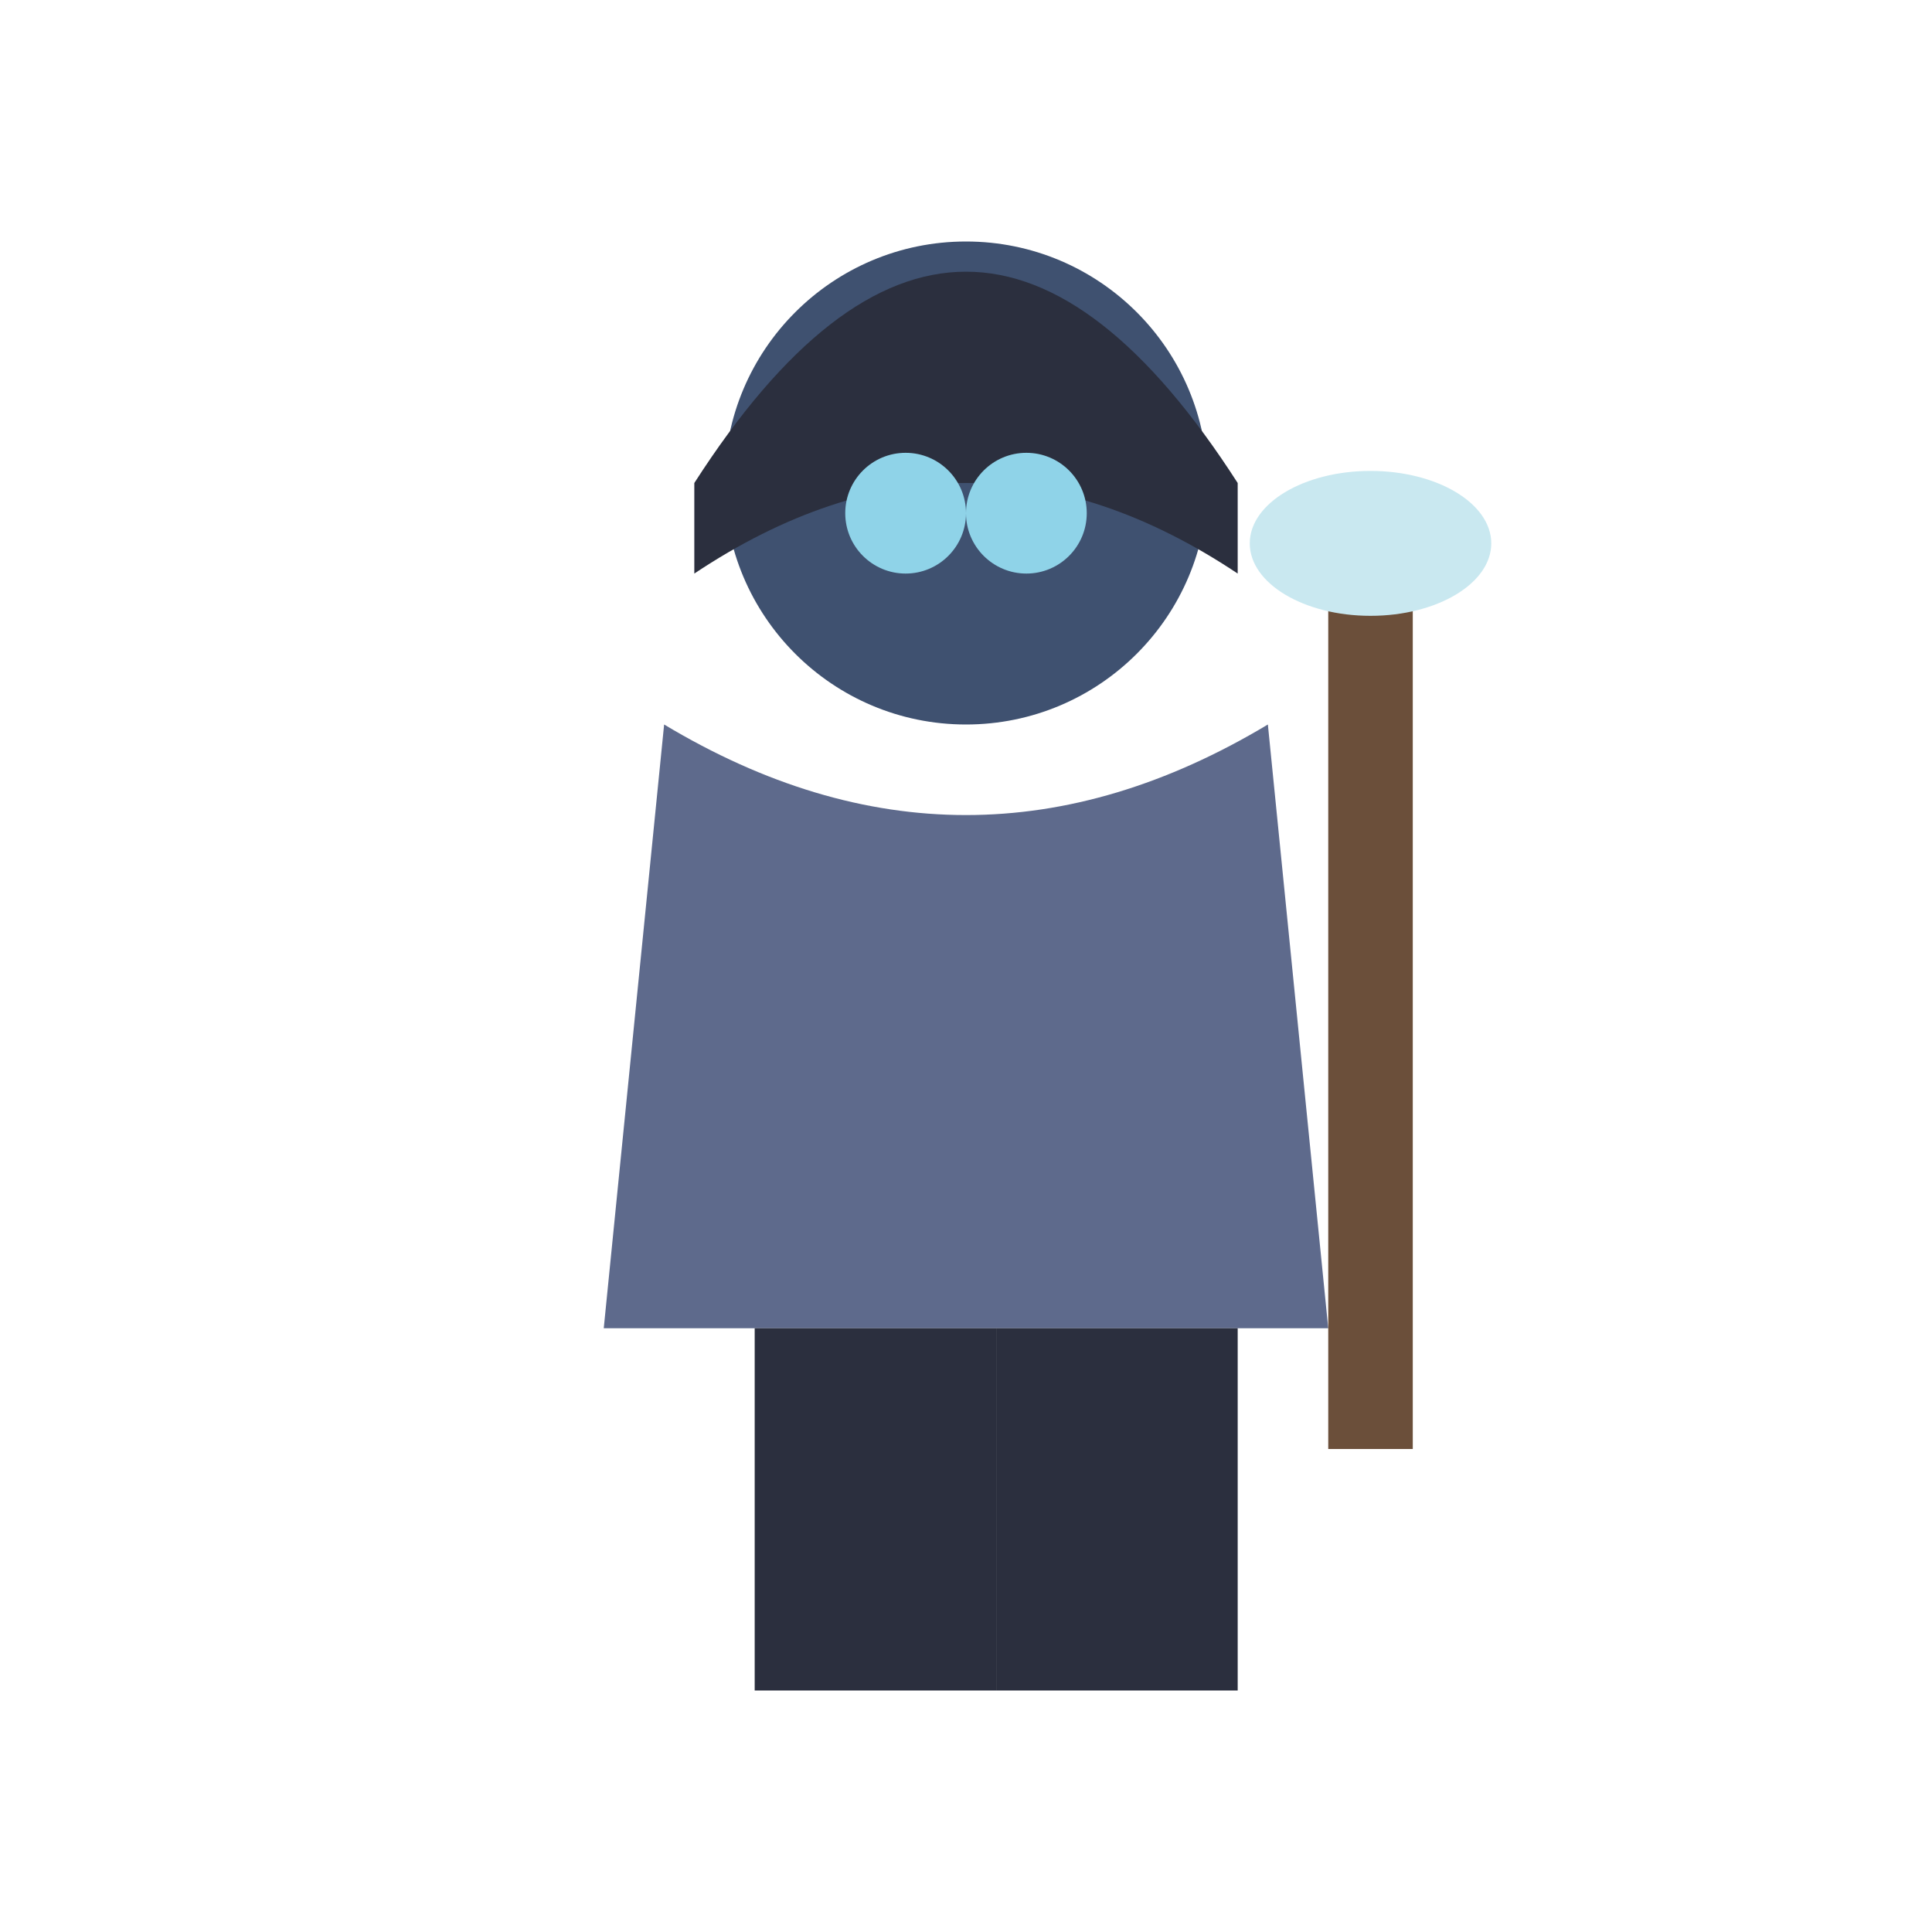
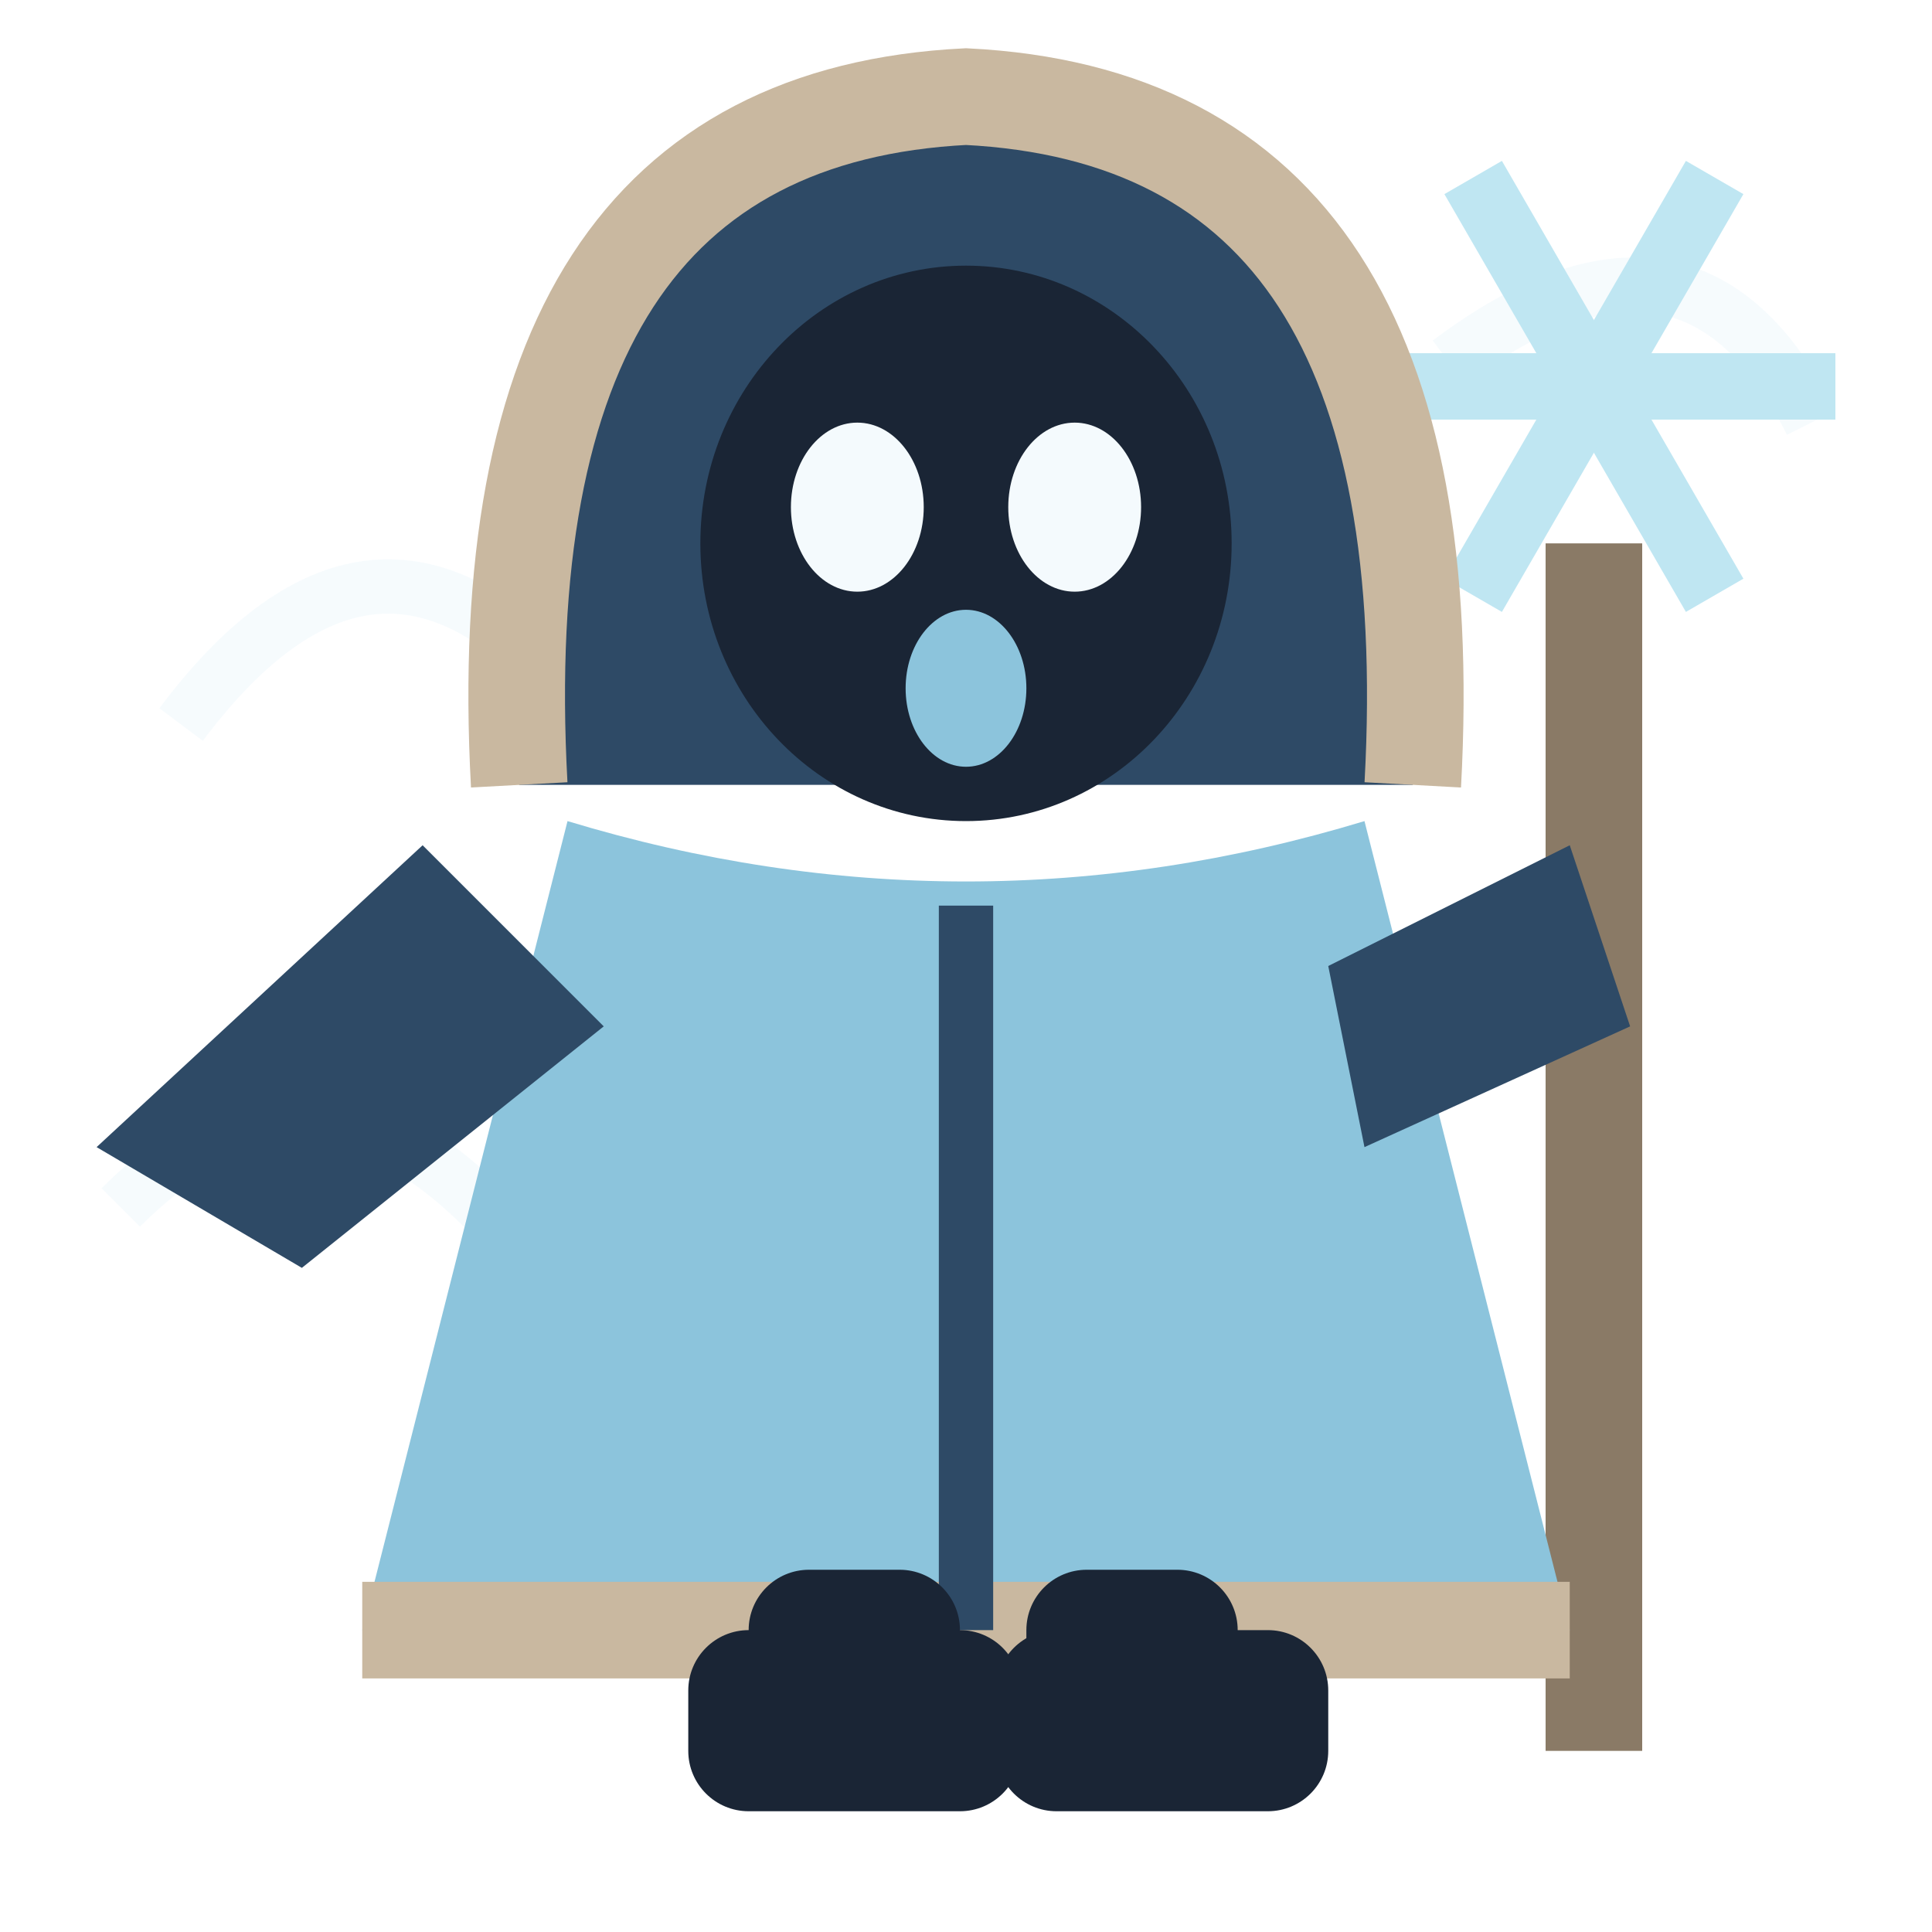
<svg xmlns="http://www.w3.org/2000/svg" viewBox="0 0 32 32">
-   <circle cx="16" cy="8" r="4" fill="#3F5170" />
-   <path d="M11.5,8 Q16,1 20.5,8 L20.5,9.5 Q16,6.5 11.5,9.5 Z" fill="#2B2F3E" />
-   <circle cx="15" cy="8.5" r="1" fill="#8FD3E8" />
-   <circle cx="17" cy="8.5" r="1" fill="#8FD3E8" />
-   <path d="M11,12 L10,22 L22,22 L21,12 Q16,15 11,12 Z" fill="#5E6A8C" />
-   <rect x="22" y="9" width="1.4" height="15" fill="#6B4F3A" />
-   <ellipse cx="22.7" cy="9" rx="2" ry="1.2" fill="#C9E8F0" />
-   <rect x="12.5" y="22" width="4" height="6" fill="#2B2F3E" />
-   <rect x="16.5" y="22" width="4" height="6" fill="#2B2F3E" />
+   <path d="M3,12 Q6,8 9,11 M24,6 Q28,3 30,7 M2,20 Q5,17 8,20" stroke="#F4FAFD" stroke-width="0.9" fill="none" opacity="0.8" />
+   <rect x="25.6" y="9" width="1.6" height="20" fill="#8A7A66" />
+   <path d="M22.40,6.40 L30.40,6.40" stroke="#BFE6F2" stroke-width="1.1" />
+   <path d="M24.40,2.94 L28.40,9.86" stroke="#BFE6F2" stroke-width="1.1" />
+   <path d="M28.40,2.94 L24.40,9.86" stroke="#BFE6F2" stroke-width="1.1" />
+   <path d="M8.6,13 Q8,2 16,1.6 Q24,2 23.4,13 Z" fill="#2E4A66" />
+   <path d="M8.6,13 Q8,2 16,1.6 Q24,2 23.4,13" stroke="#C9B8A0" stroke-width="1.6" fill="none" />
+   <ellipse cx="16" cy="9" rx="4.4" ry="4.6" fill="#1A2535" />
+   <ellipse cx="14.2" cy="8.4" rx="1.1" ry="1.4" fill="#F4FAFD" />
+   <ellipse cx="17.8" cy="8.4" rx="1.1" ry="1.4" fill="#F4FAFD" />
+   <ellipse cx="16" cy="11.4" rx="1" ry="1.3" fill="#8CC4DC" />
+   <path d="M9.4,13.6 L6,27 H26 L22.6,13.6 Q16,15.6 9.4,13.6 Z" fill="#8CC4DC" />
+   <path d="M6,27 H26" stroke="#C9B8A0" stroke-width="1.6" />
+   <path d="M16,15 V27" stroke="#2E4A66" stroke-width="0.9" />
+   <path d="M7,14 L1.6,19 L5,21 L10,17 Z" fill="#2E4A66" />
+   <path d="M22,16 L26,14 L27,17 L22.6,19 Z" fill="#2E4A66" />
+   <rect x="12.4" y="26" width="3.5" height="3" rx="1" fill="#1A2535" />
+   <rect x="17" y="26" width="3.5" height="3" rx="1" fill="#1A2535" />
+   <rect x="11.4" y="27" width="5.5" height="3" rx="1" fill="#1A2535" />
+   <rect x="16.5" y="27" width="5.5" height="3" rx="1" fill="#1A2535" />
</svg>
